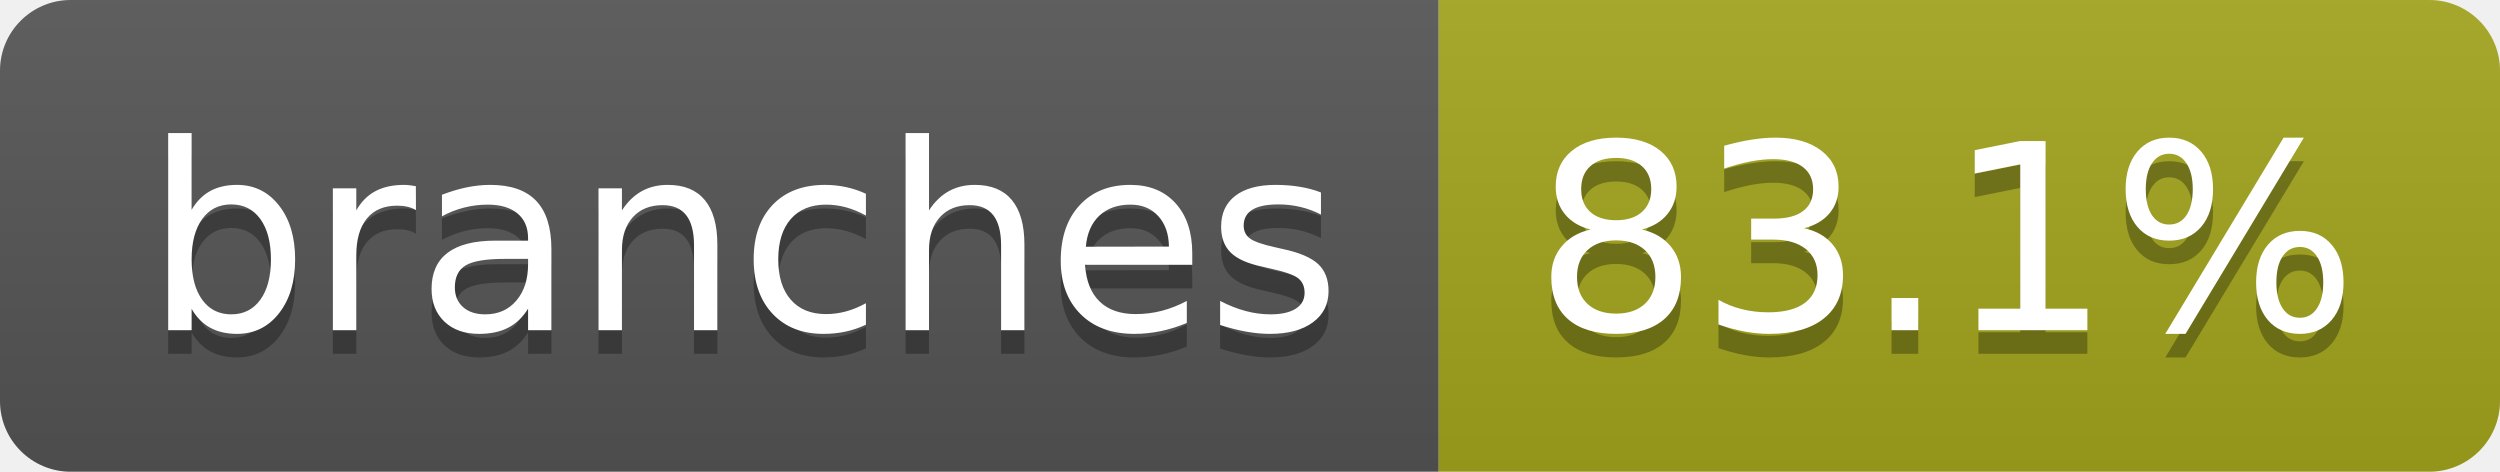
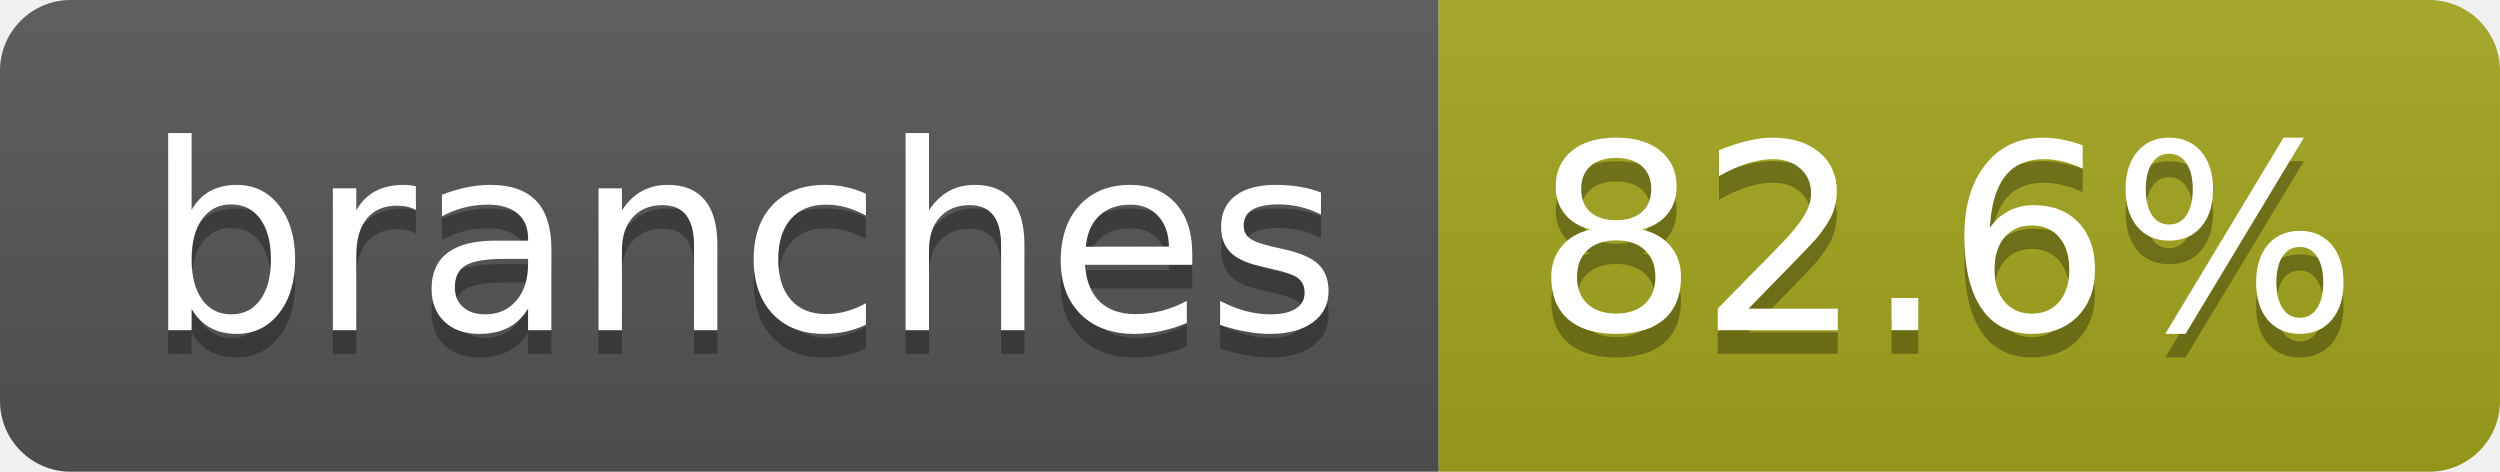
- <svg xmlns="http://www.w3.org/2000/svg" width="106" height="20" role="img" aria-label="branches: 83.1%">
+ <svg xmlns="http://www.w3.org/2000/svg" width="106" height="20" role="img" aria-label="branches: 82.6%">
  <linearGradient id="s" x2="0" y2="100%">
    <stop offset="0" stop-color="#bbb" stop-opacity=".1" />
    <stop offset="1" stop-opacity=".1" />
  </linearGradient>
  <clipPath id="r">
    <rect width="106" height="20" rx="3" fill="#fff" />
  </clipPath>
  <g clip-path="url(#r)">
    <rect width="61" height="20" fill="#555" />
    <rect x="61" width="45" height="20" fill="#a4a61d" />
    <rect width="106" height="20" fill="url(#s)" />
  </g>
  <g fill="#fff" text-anchor="middle" font-family="Verdana,Geneva,DejaVu Sans,sans-serif" text-rendering="geometricPrecision" font-size="110">
    <text aria-hidden="true" x="315" y="150" fill="#010101" fill-opacity=".3" transform="scale(.1)" textLength="507">branches</text>
    <text x="315" y="140" transform="scale(.1)" fill="#fff" textLength="507">branches</text>
-     <text aria-hidden="true" x="825" y="150" fill="#010101" fill-opacity=".3" transform="scale(.1)" textLength="350">83.1%</text>
-     <text x="825" y="140" transform="scale(.1)" fill="#fff" textLength="350">83.1%</text>
+     <text aria-hidden="true" x="825" y="150" fill="#010101" fill-opacity=".3" transform="scale(.1)" textLength="350">82.6%</text>
+     <text x="825" y="140" transform="scale(.1)" fill="#fff" textLength="350">82.6%</text>
  </g>
</svg>
